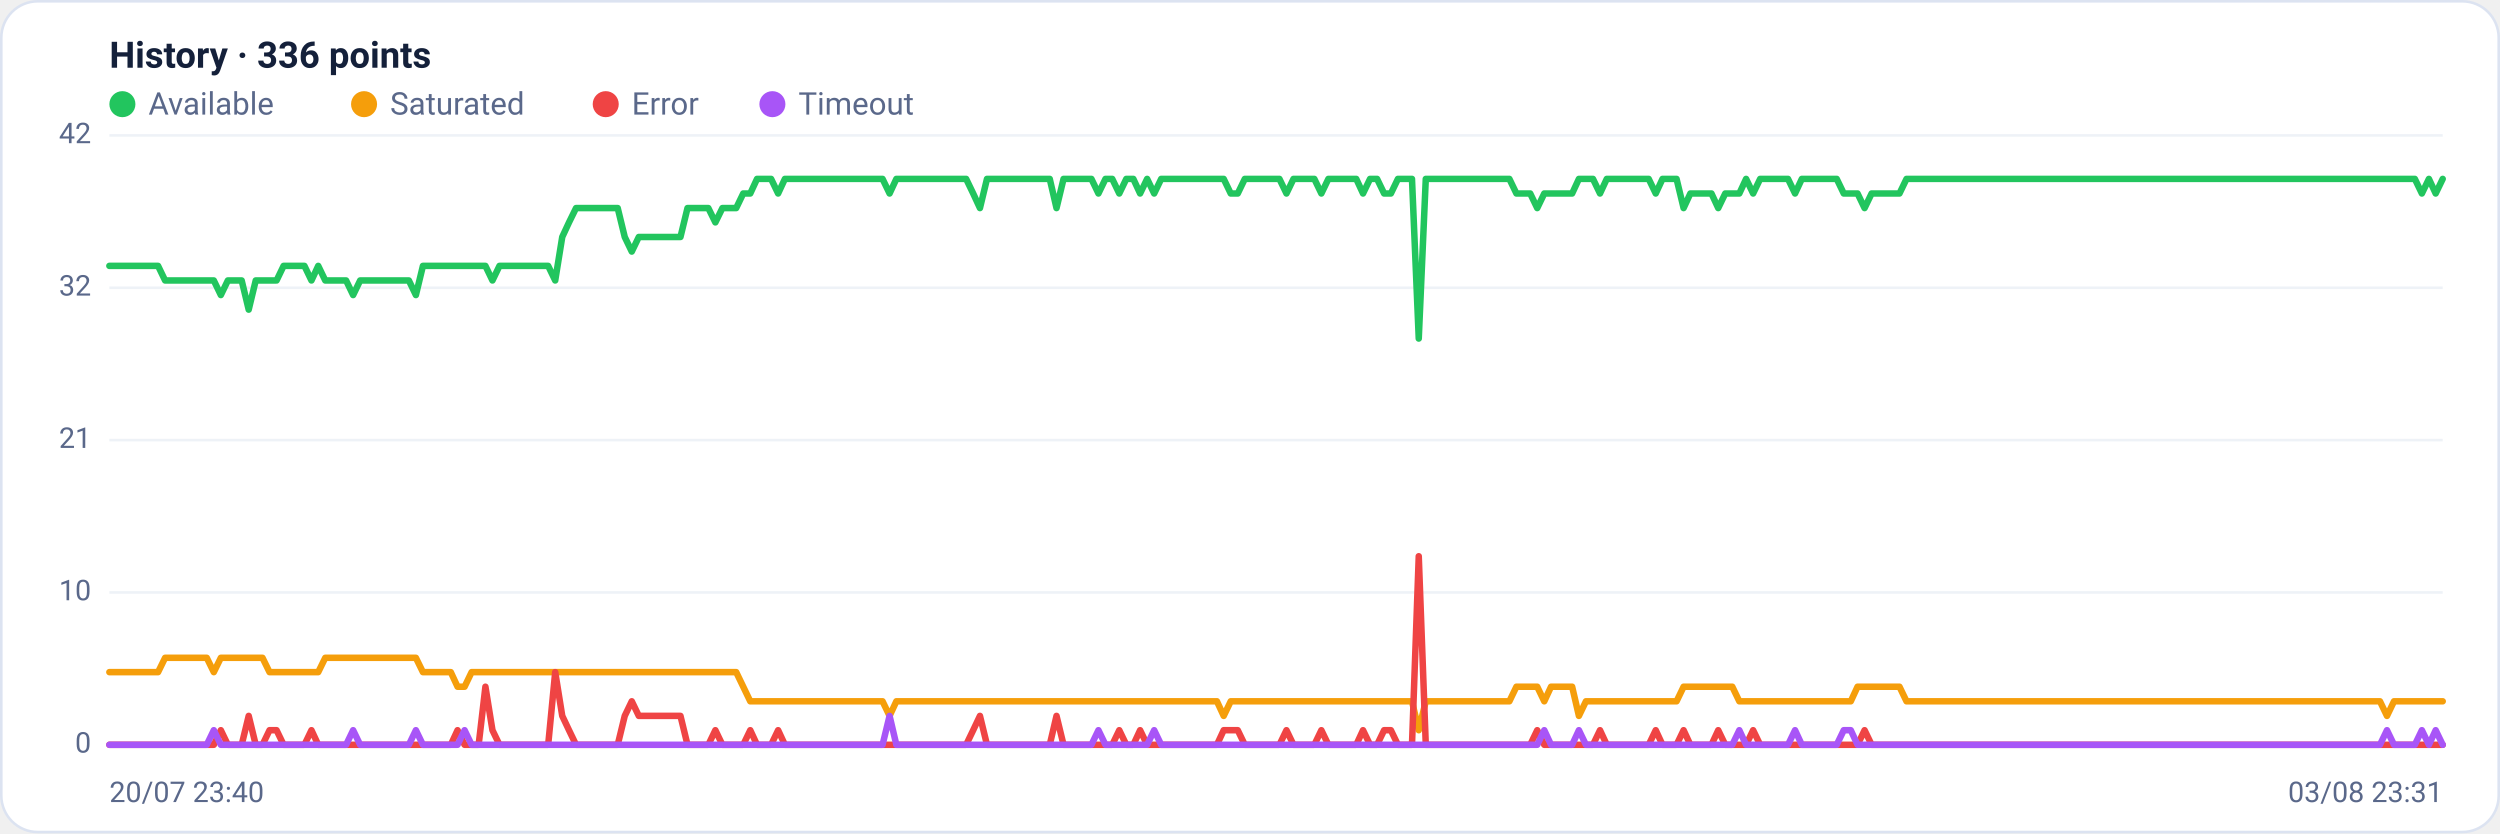
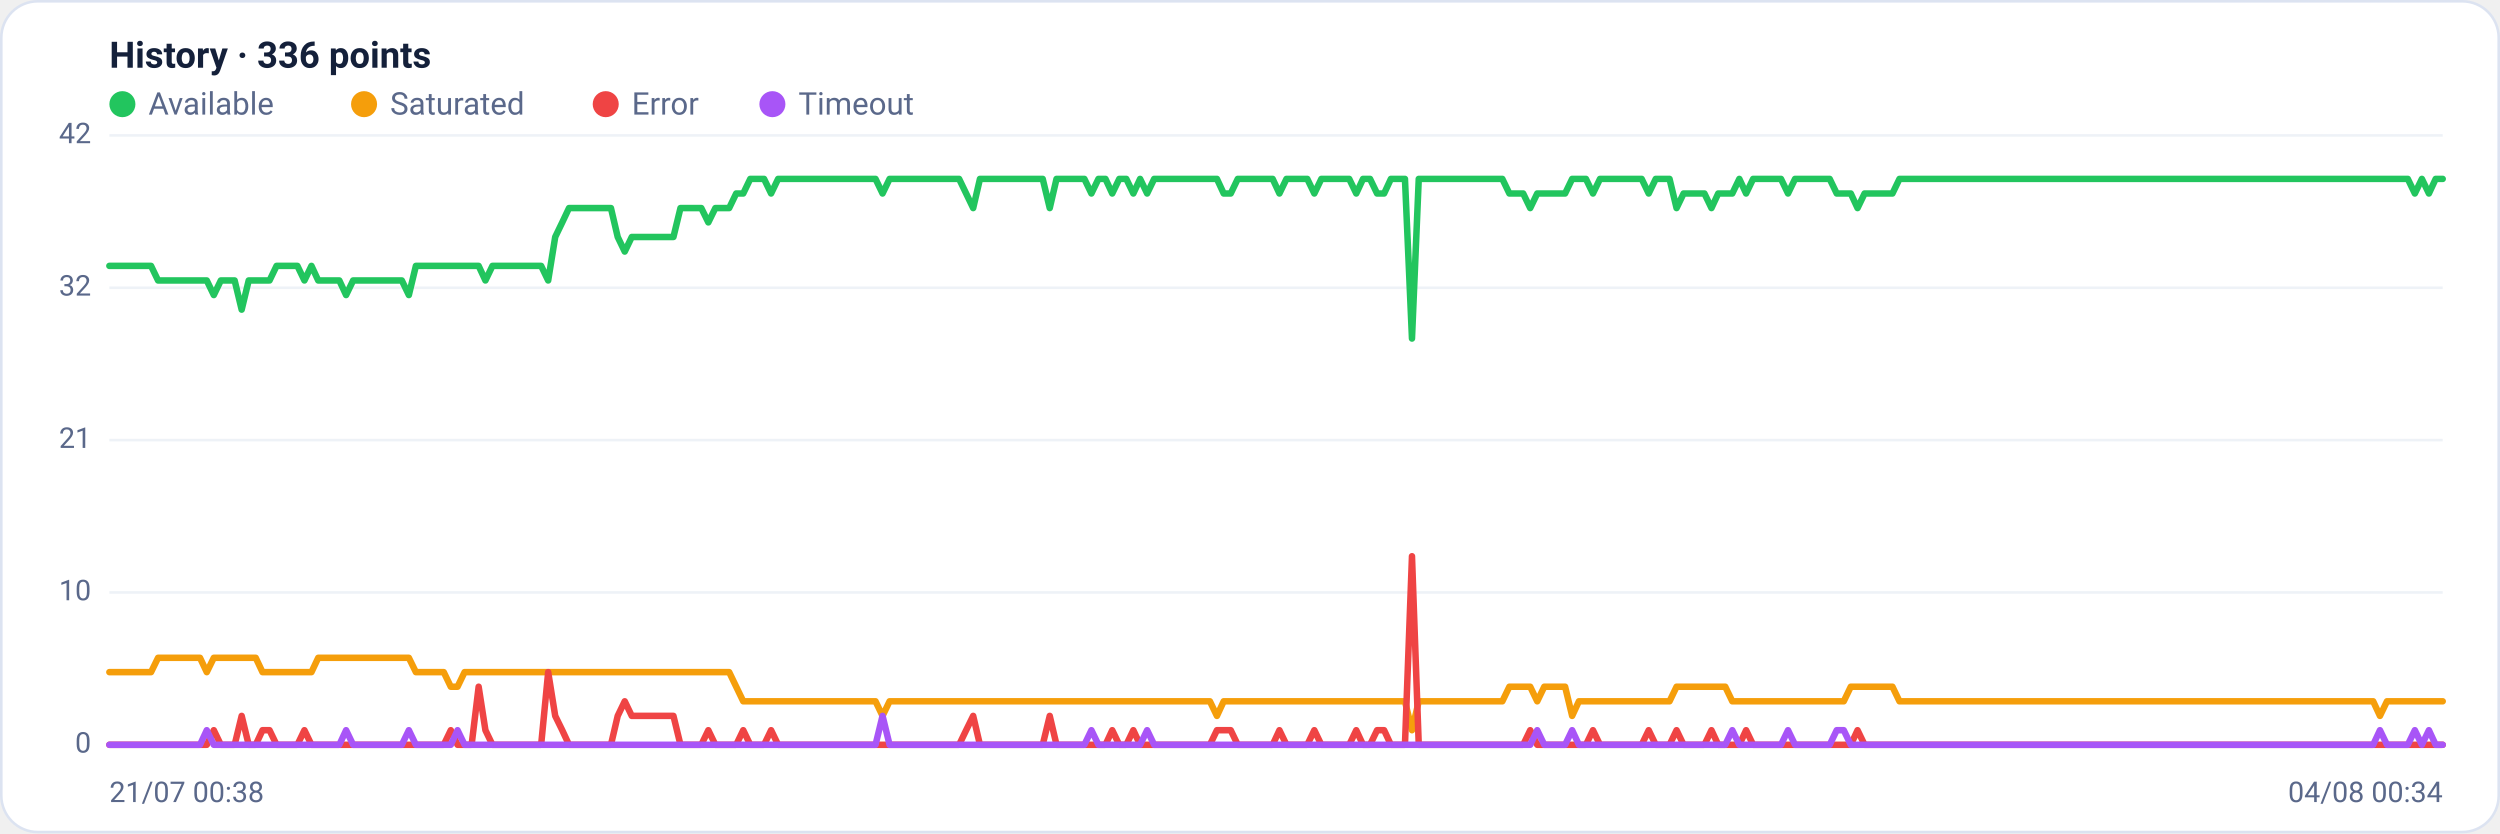
<svg xmlns="http://www.w3.org/2000/svg" viewBox="0 0 960 320" width="960" height="320" font-family="Segoe UI, system-ui, -apple-system, Roboto, Helvetica, Arial, sans-serif" role="img" aria-label="Availability history per region">
  <rect x="0.5" y="0.5" width="959" height="319" rx="14" fill="#ffffff" stroke="#dce3f1" />
  <text x="42" y="26" font-size="14" font-weight="600" fill="#14203a">History · 336 points</text>
  <circle cx="47" cy="40" r="5" fill="#22c55e" />
  <text x="57" y="44" font-size="12" fill="#5a688a">Available</text>
  <circle cx="139.8" cy="40" r="5" fill="#f59e0b" />
  <text x="149.8" y="44" font-size="12" fill="#5a688a">Saturated</text>
  <circle cx="232.6" cy="40" r="5" fill="#ef4444" />
  <text x="242.6" y="44" font-size="12" fill="#5a688a">Error</text>
  <circle cx="296.6" cy="40" r="5" fill="#a855f7" />
  <text x="306.6" y="44" font-size="12" fill="#5a688a">Timeout</text>
  <line x1="42" y1="286.0" x2="938" y2="286.0" stroke="#eef2f7" stroke-width="1" />
  <text x="35" y="289.0" text-anchor="end" font-size="11" fill="#5a688a">0</text>
  <line x1="42" y1="227.5" x2="938" y2="227.5" stroke="#eef2f7" stroke-width="1" />
  <text x="35" y="230.5" text-anchor="end" font-size="11" fill="#5a688a">10</text>
  <line x1="42" y1="169.0" x2="938" y2="169.0" stroke="#eef2f7" stroke-width="1" />
  <text x="35" y="172.0" text-anchor="end" font-size="11" fill="#5a688a">21</text>
  <line x1="42" y1="110.5" x2="938" y2="110.5" stroke="#eef2f7" stroke-width="1" />
  <text x="35" y="113.5" text-anchor="end" font-size="11" fill="#5a688a">32</text>
  <line x1="42" y1="52.0" x2="938" y2="52.0" stroke="#eef2f7" stroke-width="1" />
  <text x="35" y="55.0" text-anchor="end" font-size="11" fill="#5a688a">42</text>
-   <polyline fill="none" stroke="#22c55e" stroke-width="2.5" stroke-linejoin="round" stroke-linecap="round" points="42.0,102.1 44.7,102.1 47.3,102.1 50.0,102.1 52.7,102.1 55.4,102.1 58.0,102.1 60.7,102.1 63.4,107.7 66.1,107.7 68.7,107.7 71.4,107.7 74.1,107.7 76.8,107.7 79.4,107.7 82.1,107.7 84.8,113.3 87.5,107.7 90.1,107.7 92.8,107.7 95.5,118.9 98.2,107.7 100.8,107.7 103.5,107.7 106.2,107.7 108.9,102.1 111.5,102.1 114.2,102.1 116.9,102.1 119.6,107.7 122.2,102.1 124.9,107.7 127.6,107.7 130.3,107.7 132.9,107.7 135.6,113.3 138.3,107.7 141.0,107.7 143.6,107.7 146.3,107.7 149.0,107.7 151.7,107.7 154.3,107.7 157.0,107.7 159.7,113.3 162.4,102.1 165.0,102.1 167.7,102.1 170.4,102.1 173.1,102.1 175.7,102.1 178.4,102.1 181.1,102.1 183.8,102.1 186.4,102.1 189.1,107.7 191.8,102.1 194.5,102.1 197.1,102.1 199.8,102.1 202.5,102.1 205.2,102.1 207.8,102.1 210.5,102.1 213.2,107.7 215.9,91.0 218.5,85.4 221.2,79.9 223.9,79.9 226.5,79.9 229.2,79.9 231.9,79.9 234.6,79.9 237.2,79.9 239.9,91.0 242.6,96.6 245.3,91.0 247.9,91.0 250.6,91.0 253.3,91.0 256.0,91.0 258.6,91.0 261.3,91.0 264.0,79.9 266.7,79.9 269.3,79.9 272.0,79.9 274.7,85.4 277.4,79.9 280.0,79.9 282.7,79.9 285.4,74.3 288.1,74.3 290.7,68.7 293.4,68.7 296.1,68.7 298.8,74.3 301.4,68.7 304.1,68.7 306.8,68.7 309.5,68.7 312.1,68.7 314.8,68.7 317.5,68.7 320.2,68.7 322.8,68.7 325.5,68.7 328.2,68.7 330.9,68.7 333.5,68.7 336.2,68.7 338.9,68.7 341.6,74.3 344.2,68.7 346.9,68.7 349.6,68.7 352.3,68.7 354.9,68.7 357.6,68.7 360.3,68.7 363.0,68.7 365.6,68.7 368.3,68.7 371.0,68.7 373.7,74.3 376.3,79.9 379.0,68.7 381.7,68.7 384.4,68.7 387.0,68.7 389.7,68.7 392.4,68.7 395.1,68.7 397.7,68.7 400.4,68.7 403.1,68.7 405.7,79.9 408.4,68.7 411.1,68.7 413.8,68.7 416.4,68.7 419.1,68.7 421.8,74.3 424.5,68.7 427.1,68.7 429.8,74.3 432.5,68.7 435.2,68.7 437.8,74.3 440.5,68.7 443.2,74.3 445.9,68.7 448.5,68.7 451.2,68.7 453.9,68.7 456.6,68.7 459.2,68.7 461.9,68.7 464.6,68.7 467.3,68.7 469.9,68.7 472.6,74.3 475.3,74.3 478.0,68.7 480.6,68.7 483.3,68.7 486.0,68.7 488.7,68.7 491.3,68.7 494.0,74.3 496.7,68.7 499.4,68.7 502.0,68.7 504.7,68.7 507.4,74.3 510.1,68.7 512.7,68.7 515.4,68.7 518.1,68.7 520.8,68.7 523.4,74.3 526.1,68.7 528.8,68.7 531.5,74.3 534.1,74.3 536.8,68.7 539.5,68.7 542.2,68.7 544.8,130.0 547.5,68.7 550.2,68.7 552.9,68.7 555.5,68.7 558.2,68.7 560.9,68.7 563.6,68.7 566.2,68.7 568.9,68.7 571.6,68.7 574.3,68.7 576.9,68.7 579.6,68.7 582.3,74.3 584.9,74.3 587.6,74.3 590.3,79.9 593.0,74.3 595.6,74.3 598.3,74.3 601.0,74.3 603.7,74.3 606.3,68.7 609.0,68.7 611.7,68.7 614.4,74.3 617.0,68.7 619.7,68.7 622.4,68.7 625.1,68.7 627.7,68.7 630.4,68.7 633.1,68.7 635.8,74.3 638.4,68.7 641.1,68.7 643.8,68.7 646.5,79.9 649.1,74.3 651.8,74.3 654.5,74.3 657.2,74.3 659.8,79.9 662.5,74.3 665.2,74.3 667.9,74.3 670.5,68.7 673.2,74.3 675.9,68.7 678.6,68.7 681.2,68.7 683.9,68.7 686.6,68.7 689.3,74.3 691.9,68.7 694.6,68.7 697.3,68.7 700.0,68.7 702.6,68.7 705.3,68.7 708.0,74.3 710.7,74.3 713.3,74.3 716.0,79.9 718.7,74.3 721.4,74.3 724.0,74.3 726.7,74.3 729.4,74.3 732.1,68.7 734.7,68.7 737.4,68.7 740.1,68.7 742.8,68.7 745.4,68.7 748.1,68.7 750.8,68.7 753.5,68.7 756.1,68.7 758.8,68.7 761.5,68.7 764.1,68.7 766.8,68.7 769.5,68.7 772.2,68.7 774.8,68.7 777.5,68.7 780.2,68.7 782.9,68.7 785.5,68.7 788.2,68.7 790.9,68.7 793.6,68.7 796.2,68.7 798.9,68.7 801.6,68.7 804.3,68.7 806.9,68.7 809.6,68.7 812.3,68.7 815.0,68.7 817.6,68.7 820.3,68.7 823.0,68.7 825.7,68.7 828.3,68.7 831.0,68.7 833.7,68.7 836.4,68.7 839.0,68.7 841.7,68.7 844.4,68.7 847.1,68.7 849.7,68.7 852.4,68.7 855.1,68.7 857.8,68.7 860.4,68.7 863.1,68.7 865.8,68.7 868.5,68.7 871.1,68.7 873.8,68.7 876.5,68.7 879.2,68.7 881.8,68.7 884.5,68.7 887.2,68.7 889.9,68.7 892.5,68.7 895.2,68.7 897.9,68.7 900.6,68.7 903.2,68.7 905.9,68.7 908.6,68.7 911.3,68.7 913.9,68.7 916.6,68.7 919.3,68.7 922.0,68.7 924.6,68.7 927.3,68.7 930.0,74.3 932.7,68.7 935.3,74.3 938.0,68.7" />
-   <polyline fill="none" stroke="#f59e0b" stroke-width="2.5" stroke-linejoin="round" stroke-linecap="round" points="42.0,258.1 44.7,258.1 47.3,258.1 50.0,258.1 52.7,258.1 55.4,258.1 58.0,258.1 60.7,258.1 63.4,252.6 66.1,252.6 68.7,252.6 71.4,252.6 74.1,252.6 76.8,252.6 79.4,252.6 82.1,258.1 84.8,252.6 87.5,252.6 90.1,252.6 92.8,252.6 95.5,252.6 98.2,252.6 100.8,252.6 103.5,258.1 106.2,258.1 108.9,258.1 111.5,258.1 114.2,258.1 116.9,258.1 119.6,258.1 122.2,258.1 124.9,252.6 127.6,252.6 130.3,252.6 132.9,252.6 135.6,252.6 138.3,252.6 141.0,252.6 143.6,252.6 146.3,252.6 149.0,252.6 151.7,252.6 154.3,252.6 157.0,252.6 159.7,252.6 162.4,258.1 165.0,258.1 167.7,258.1 170.4,258.1 173.1,258.1 175.7,263.7 178.4,263.7 181.1,258.1 183.8,258.1 186.4,258.1 189.1,258.1 191.8,258.1 194.5,258.1 197.1,258.1 199.8,258.1 202.5,258.1 205.2,258.1 207.8,258.1 210.5,258.1 213.2,258.1 215.9,258.1 218.5,258.1 221.2,258.1 223.9,258.1 226.5,258.1 229.2,258.1 231.9,258.1 234.6,258.1 237.2,258.1 239.9,258.1 242.6,258.1 245.3,258.1 247.9,258.1 250.6,258.1 253.3,258.1 256.0,258.1 258.6,258.1 261.3,258.1 264.0,258.1 266.7,258.1 269.3,258.1 272.0,258.1 274.7,258.1 277.4,258.1 280.0,258.1 282.7,258.1 285.4,263.7 288.1,269.3 290.7,269.3 293.4,269.3 296.1,269.3 298.8,269.3 301.4,269.3 304.1,269.3 306.8,269.3 309.5,269.3 312.1,269.3 314.8,269.3 317.5,269.3 320.2,269.3 322.8,269.3 325.5,269.3 328.2,269.3 330.9,269.3 333.5,269.3 336.2,269.3 338.9,269.3 341.6,274.9 344.2,269.3 346.9,269.3 349.6,269.3 352.3,269.3 354.9,269.3 357.6,269.3 360.3,269.3 363.0,269.3 365.6,269.3 368.3,269.3 371.0,269.3 373.7,269.3 376.3,269.3 379.0,269.3 381.7,269.3 384.4,269.3 387.0,269.3 389.7,269.3 392.4,269.3 395.1,269.3 397.7,269.3 400.4,269.3 403.1,269.3 405.7,269.3 408.4,269.3 411.1,269.3 413.8,269.3 416.4,269.3 419.1,269.3 421.8,269.3 424.5,269.3 427.1,269.3 429.8,269.3 432.5,269.3 435.2,269.3 437.8,269.3 440.5,269.3 443.2,269.3 445.9,269.3 448.5,269.3 451.2,269.3 453.9,269.3 456.6,269.3 459.2,269.3 461.9,269.3 464.6,269.3 467.3,269.3 469.9,274.9 472.6,269.3 475.3,269.3 478.0,269.3 480.6,269.3 483.3,269.3 486.0,269.3 488.7,269.3 491.3,269.3 494.0,269.3 496.7,269.3 499.4,269.3 502.0,269.3 504.7,269.3 507.4,269.3 510.1,269.3 512.7,269.3 515.4,269.3 518.1,269.3 520.8,269.3 523.4,269.3 526.1,269.3 528.8,269.3 531.5,269.3 534.1,269.3 536.8,269.3 539.5,269.3 542.2,269.3 544.8,280.4 547.5,269.3 550.2,269.3 552.9,269.3 555.5,269.3 558.2,269.3 560.9,269.3 563.6,269.3 566.2,269.3 568.9,269.3 571.6,269.3 574.3,269.3 576.9,269.3 579.6,269.3 582.3,263.7 584.9,263.7 587.6,263.7 590.3,263.7 593.0,269.3 595.6,263.7 598.3,263.7 601.0,263.7 603.7,263.7 606.3,274.9 609.0,269.3 611.7,269.3 614.4,269.3 617.0,269.3 619.7,269.3 622.4,269.3 625.1,269.3 627.7,269.3 630.4,269.3 633.1,269.3 635.8,269.3 638.4,269.3 641.1,269.3 643.8,269.3 646.5,263.7 649.1,263.7 651.8,263.7 654.5,263.7 657.2,263.7 659.8,263.7 662.5,263.7 665.2,263.7 667.9,269.3 670.5,269.3 673.2,269.3 675.9,269.3 678.6,269.3 681.2,269.3 683.9,269.3 686.6,269.3 689.3,269.3 691.9,269.3 694.6,269.3 697.3,269.3 700.0,269.3 702.6,269.3 705.3,269.3 708.0,269.3 710.7,269.3 713.3,263.7 716.0,263.7 718.7,263.7 721.4,263.7 724.0,263.7 726.7,263.7 729.4,263.7 732.1,269.3 734.7,269.3 737.4,269.3 740.1,269.3 742.8,269.3 745.4,269.3 748.1,269.3 750.8,269.3 753.5,269.3 756.1,269.3 758.8,269.3 761.5,269.3 764.1,269.3 766.8,269.3 769.5,269.3 772.2,269.3 774.8,269.3 777.5,269.3 780.2,269.3 782.9,269.3 785.5,269.3 788.2,269.3 790.9,269.3 793.6,269.3 796.2,269.3 798.9,269.3 801.6,269.3 804.3,269.3 806.9,269.3 809.6,269.3 812.3,269.3 815.0,269.3 817.6,269.3 820.3,269.3 823.0,269.3 825.7,269.3 828.3,269.3 831.0,269.3 833.7,269.3 836.4,269.3 839.0,269.3 841.7,269.3 844.4,269.3 847.1,269.3 849.7,269.3 852.4,269.3 855.1,269.3 857.8,269.3 860.4,269.3 863.1,269.3 865.8,269.3 868.5,269.3 871.1,269.3 873.8,269.3 876.5,269.3 879.2,269.3 881.8,269.3 884.5,269.3 887.2,269.3 889.9,269.3 892.5,269.3 895.2,269.3 897.9,269.3 900.6,269.3 903.2,269.3 905.9,269.3 908.6,269.3 911.3,269.3 913.9,269.3 916.6,274.9 919.3,269.3 922.0,269.3 924.6,269.3 927.3,269.3 930.0,269.3 932.7,269.3 935.3,269.3 938.0,269.3" />
-   <polyline fill="none" stroke="#ef4444" stroke-width="2.5" stroke-linejoin="round" stroke-linecap="round" points="42.0,286.0 44.7,286.0 47.3,286.0 50.0,286.0 52.7,286.0 55.4,286.0 58.0,286.0 60.7,286.0 63.4,286.0 66.1,286.0 68.7,286.0 71.4,286.0 74.1,286.0 76.8,286.0 79.4,286.0 82.1,286.0 84.8,280.4 87.5,286.0 90.1,286.0 92.8,286.0 95.5,274.9 98.2,286.0 100.8,286.0 103.5,280.4 106.2,280.4 108.9,286.0 111.5,286.0 114.2,286.0 116.9,286.0 119.6,280.4 122.2,286.0 124.9,286.0 127.6,286.0 130.3,286.0 132.9,286.0 135.6,286.0 138.3,286.0 141.0,286.0 143.6,286.0 146.3,286.0 149.0,286.0 151.7,286.0 154.3,286.0 157.0,286.0 159.7,286.0 162.4,286.0 165.0,286.0 167.7,286.0 170.4,286.0 173.1,286.0 175.7,280.4 178.4,286.0 181.1,286.0 183.8,286.0 186.4,263.7 189.1,280.4 191.8,286.0 194.5,286.0 197.1,286.0 199.8,286.0 202.5,286.0 205.2,286.0 207.8,286.0 210.5,286.0 213.2,258.1 215.9,274.9 218.5,280.4 221.2,286.0 223.9,286.0 226.5,286.0 229.2,286.0 231.9,286.0 234.6,286.0 237.2,286.0 239.9,274.9 242.6,269.3 245.3,274.9 247.9,274.9 250.6,274.9 253.3,274.9 256.0,274.9 258.6,274.9 261.3,274.9 264.0,286.0 266.7,286.0 269.3,286.0 272.0,286.0 274.7,280.4 277.4,286.0 280.0,286.0 282.7,286.0 285.4,286.0 288.1,280.4 290.7,286.0 293.4,286.0 296.1,286.0 298.8,280.4 301.4,286.0 304.1,286.0 306.8,286.0 309.5,286.0 312.1,286.0 314.8,286.0 317.5,286.0 320.2,286.0 322.8,286.0 325.5,286.0 328.2,286.0 330.9,286.0 333.5,286.0 336.2,286.0 338.9,286.0 341.6,286.0 344.2,286.0 346.9,286.0 349.6,286.0 352.3,286.0 354.9,286.0 357.6,286.0 360.3,286.0 363.0,286.0 365.6,286.0 368.3,286.0 371.0,286.0 373.7,280.4 376.3,274.9 379.0,286.0 381.7,286.0 384.4,286.0 387.0,286.0 389.7,286.0 392.4,286.0 395.1,286.0 397.7,286.0 400.4,286.0 403.1,286.0 405.7,274.9 408.4,286.0 411.1,286.0 413.8,286.0 416.4,286.0 419.1,286.0 421.8,286.0 424.5,286.0 427.1,286.0 429.8,280.4 432.5,286.0 435.2,286.0 437.8,280.4 440.5,286.0 443.2,286.0 445.9,286.0 448.5,286.0 451.2,286.0 453.9,286.0 456.6,286.0 459.2,286.0 461.9,286.0 464.6,286.0 467.3,286.0 469.9,280.4 472.6,280.4 475.3,280.4 478.0,286.0 480.6,286.0 483.3,286.0 486.0,286.0 488.7,286.0 491.3,286.0 494.0,280.4 496.7,286.0 499.4,286.0 502.0,286.0 504.7,286.0 507.4,280.4 510.1,286.0 512.7,286.0 515.4,286.0 518.1,286.0 520.8,286.0 523.4,280.4 526.1,286.0 528.8,286.0 531.5,280.4 534.1,280.4 536.8,286.0 539.5,286.0 542.2,286.0 544.8,213.6 547.5,286.0 550.2,286.0 552.9,286.0 555.5,286.0 558.2,286.0 560.9,286.0 563.6,286.0 566.2,286.0 568.9,286.0 571.6,286.0 574.3,286.0 576.9,286.0 579.6,286.0 582.3,286.0 584.9,286.0 587.6,286.0 590.3,280.4 593.0,286.0 595.6,286.0 598.3,286.0 601.0,286.0 603.7,286.0 606.3,286.0 609.0,286.0 611.7,286.0 614.4,280.4 617.0,286.0 619.7,286.0 622.4,286.0 625.1,286.0 627.7,286.0 630.4,286.0 633.1,286.0 635.8,280.4 638.4,286.0 641.1,286.0 643.8,286.0 646.5,280.4 649.1,286.0 651.8,286.0 654.5,286.0 657.2,286.0 659.8,280.4 662.5,286.0 665.2,286.0 667.9,286.0 670.5,286.0 673.2,280.4 675.9,286.0 678.6,286.0 681.2,286.0 683.9,286.0 686.6,286.0 689.3,286.0 691.9,286.0 694.6,286.0 697.3,286.0 700.0,286.0 702.6,286.0 705.3,286.0 708.0,286.0 710.7,286.0 713.3,286.0 716.0,280.4 718.7,286.0 721.4,286.0 724.0,286.0 726.7,286.0 729.4,286.0 732.1,286.0 734.7,286.0 737.4,286.0 740.1,286.0 742.8,286.0 745.4,286.0 748.1,286.0 750.8,286.0 753.5,286.0 756.1,286.0 758.8,286.0 761.5,286.0 764.1,286.0 766.8,286.0 769.5,286.0 772.2,286.0 774.8,286.0 777.5,286.0 780.2,286.0 782.9,286.0 785.5,286.0 788.2,286.0 790.9,286.0 793.6,286.0 796.2,286.0 798.9,286.0 801.6,286.0 804.3,286.0 806.9,286.0 809.6,286.0 812.3,286.0 815.0,286.0 817.6,286.0 820.3,286.0 823.0,286.0 825.7,286.0 828.3,286.0 831.0,286.0 833.7,286.0 836.4,286.0 839.0,286.0 841.7,286.0 844.4,286.0 847.1,286.0 849.7,286.0 852.4,286.0 855.1,286.0 857.8,286.0 860.4,286.0 863.1,286.0 865.8,286.0 868.5,286.0 871.1,286.0 873.8,286.0 876.5,286.0 879.2,286.0 881.8,286.0 884.5,286.0 887.2,286.0 889.9,286.0 892.5,286.0 895.2,286.0 897.9,286.0 900.6,286.0 903.2,286.0 905.9,286.0 908.6,286.0 911.3,286.0 913.9,286.0 916.6,286.0 919.3,286.0 922.0,286.0 924.6,286.0 927.3,286.0 930.0,286.0 932.7,286.0 935.3,286.0 938.0,286.0" />
-   <polyline fill="none" stroke="#a855f7" stroke-width="2.5" stroke-linejoin="round" stroke-linecap="round" points="42.0,286.0 44.7,286.0 47.3,286.0 50.0,286.0 52.7,286.0 55.4,286.0 58.0,286.0 60.7,286.0 63.4,286.0 66.1,286.0 68.7,286.0 71.4,286.0 74.1,286.0 76.8,286.0 79.4,286.0 82.1,280.4 84.8,286.0 87.5,286.0 90.1,286.0 92.8,286.0 95.5,286.0 98.2,286.0 100.8,286.0 103.5,286.0 106.2,286.0 108.9,286.0 111.5,286.0 114.2,286.0 116.9,286.0 119.6,286.0 122.2,286.0 124.9,286.0 127.6,286.0 130.3,286.0 132.9,286.0 135.6,280.4 138.3,286.0 141.0,286.0 143.6,286.0 146.3,286.0 149.0,286.0 151.7,286.0 154.3,286.0 157.0,286.0 159.7,280.4 162.4,286.0 165.0,286.0 167.7,286.0 170.4,286.0 173.1,286.0 175.7,286.0 178.4,280.4 181.1,286.0 183.8,286.0 186.4,286.0 189.1,286.0 191.8,286.0 194.5,286.0 197.1,286.0 199.8,286.0 202.5,286.0 205.2,286.0 207.8,286.0 210.5,286.0 213.2,286.0 215.9,286.0 218.5,286.0 221.2,286.0 223.9,286.0 226.5,286.0 229.2,286.0 231.9,286.0 234.6,286.0 237.2,286.0 239.9,286.0 242.6,286.0 245.3,286.0 247.9,286.0 250.6,286.0 253.3,286.0 256.0,286.0 258.6,286.0 261.3,286.0 264.0,286.0 266.7,286.0 269.3,286.0 272.0,286.0 274.7,286.0 277.4,286.0 280.0,286.0 282.7,286.0 285.4,286.0 288.1,286.0 290.7,286.0 293.4,286.0 296.1,286.0 298.8,286.0 301.4,286.0 304.1,286.0 306.8,286.0 309.5,286.0 312.1,286.0 314.8,286.0 317.5,286.0 320.2,286.0 322.8,286.0 325.5,286.0 328.2,286.0 330.9,286.0 333.5,286.0 336.2,286.0 338.9,286.0 341.6,274.9 344.2,286.0 346.9,286.0 349.6,286.0 352.3,286.0 354.9,286.0 357.6,286.0 360.3,286.0 363.0,286.0 365.6,286.0 368.3,286.0 371.0,286.0 373.7,286.0 376.3,286.0 379.0,286.0 381.7,286.0 384.4,286.0 387.0,286.0 389.7,286.0 392.4,286.0 395.1,286.0 397.7,286.0 400.4,286.0 403.1,286.0 405.7,286.0 408.4,286.0 411.1,286.0 413.8,286.0 416.4,286.0 419.1,286.0 421.8,280.4 424.5,286.0 427.1,286.0 429.8,286.0 432.5,286.0 435.2,286.0 437.8,286.0 440.5,286.0 443.2,280.4 445.9,286.0 448.5,286.0 451.2,286.0 453.9,286.0 456.6,286.0 459.2,286.0 461.9,286.0 464.6,286.0 467.3,286.0 469.9,286.0 472.6,286.0 475.3,286.0 478.0,286.0 480.6,286.0 483.3,286.0 486.0,286.0 488.7,286.0 491.3,286.0 494.0,286.0 496.7,286.0 499.4,286.0 502.0,286.0 504.7,286.0 507.4,286.0 510.1,286.0 512.7,286.0 515.4,286.0 518.1,286.0 520.8,286.0 523.4,286.0 526.1,286.0 528.8,286.0 531.5,286.0 534.1,286.0 536.8,286.0 539.5,286.0 542.2,286.0 544.8,286.0 547.5,286.0 550.2,286.0 552.9,286.0 555.5,286.0 558.2,286.0 560.9,286.0 563.6,286.0 566.2,286.0 568.9,286.0 571.6,286.0 574.3,286.0 576.9,286.0 579.6,286.0 582.3,286.0 584.9,286.0 587.6,286.0 590.3,286.0 593.0,280.4 595.6,286.0 598.3,286.0 601.0,286.0 603.7,286.0 606.3,280.4 609.0,286.0 611.7,286.0 614.4,286.0 617.0,286.0 619.7,286.0 622.4,286.0 625.1,286.0 627.7,286.0 630.4,286.0 633.1,286.0 635.8,286.0 638.4,286.0 641.1,286.0 643.8,286.0 646.5,286.0 649.1,286.0 651.8,286.0 654.5,286.0 657.2,286.0 659.8,286.0 662.5,286.0 665.2,286.0 667.9,280.4 670.5,286.0 673.2,286.0 675.9,286.0 678.6,286.0 681.2,286.0 683.9,286.0 686.6,286.0 689.3,280.4 691.9,286.0 694.6,286.0 697.3,286.0 700.0,286.0 702.6,286.0 705.3,286.0 708.0,280.4 710.7,280.4 713.3,286.0 716.0,286.0 718.7,286.0 721.4,286.0 724.0,286.0 726.7,286.0 729.4,286.0 732.1,286.0 734.7,286.0 737.4,286.0 740.1,286.0 742.8,286.0 745.4,286.0 748.1,286.0 750.8,286.0 753.5,286.0 756.1,286.0 758.8,286.0 761.5,286.0 764.1,286.0 766.8,286.0 769.5,286.0 772.2,286.0 774.8,286.0 777.5,286.0 780.2,286.0 782.9,286.0 785.5,286.0 788.2,286.0 790.9,286.0 793.6,286.0 796.2,286.0 798.9,286.0 801.6,286.0 804.3,286.0 806.9,286.0 809.6,286.0 812.3,286.0 815.0,286.0 817.6,286.0 820.3,286.0 823.0,286.0 825.7,286.0 828.3,286.0 831.0,286.0 833.7,286.0 836.4,286.0 839.0,286.0 841.7,286.0 844.4,286.0 847.1,286.0 849.7,286.0 852.4,286.0 855.1,286.0 857.8,286.0 860.4,286.0 863.1,286.0 865.8,286.0 868.5,286.0 871.1,286.0 873.8,286.0 876.5,286.0 879.2,286.0 881.8,286.0 884.5,286.0 887.2,286.0 889.9,286.0 892.5,286.0 895.2,286.0 897.9,286.0 900.6,286.0 903.2,286.0 905.9,286.0 908.6,286.0 911.3,286.0 913.9,286.0 916.6,280.4 919.3,286.0 922.0,286.0 924.6,286.0 927.3,286.0 930.0,280.4 932.7,286.0 935.3,280.4 938.0,286.0" />
-   <text x="42" y="308" font-size="11" fill="#5a688a">20/07 23:40</text>
-   <text x="938" y="308" text-anchor="end" font-size="11" fill="#5a688a">03/08 23:31</text>
+   <polyline fill="none" stroke="#22c55e" stroke-width="2.5" stroke-linejoin="round" stroke-linecap="round" points="42.0,102.1 44.7,102.1 47.3,102.1 50.0,102.1 52.7,102.1 55.4,102.1 58.0,102.1 60.7,107.7 63.4,107.7 66.1,107.7 68.7,107.7 71.4,107.7 74.1,107.7 76.8,107.7 79.4,107.7 82.1,113.3 84.8,107.7 87.5,107.7 90.1,107.7 92.8,118.9 95.5,107.7 98.2,107.7 100.8,107.7 103.5,107.7 106.2,102.1 108.9,102.1 111.5,102.1 114.2,102.1 116.9,107.7 119.6,102.1 122.2,107.7 124.9,107.7 127.6,107.7 130.3,107.7 132.9,113.3 135.6,107.7 138.3,107.7 141.0,107.7 143.6,107.7 146.3,107.7 149.0,107.7 151.7,107.7 154.3,107.7 157.0,113.3 159.7,102.1 162.4,102.1 165.0,102.1 167.7,102.1 170.4,102.1 173.1,102.1 175.7,102.1 178.4,102.1 181.1,102.1 183.8,102.1 186.4,107.7 189.1,102.1 191.8,102.1 194.5,102.1 197.1,102.1 199.8,102.1 202.5,102.1 205.2,102.1 207.8,102.1 210.5,107.7 213.2,91.0 215.9,85.4 218.5,79.9 221.2,79.9 223.9,79.9 226.5,79.9 229.2,79.9 231.9,79.9 234.6,79.9 237.2,91.0 239.9,96.6 242.6,91.0 245.3,91.0 247.9,91.0 250.6,91.0 253.3,91.0 256.0,91.0 258.6,91.0 261.3,79.9 264.0,79.9 266.7,79.9 269.3,79.9 272.0,85.4 274.7,79.9 277.4,79.9 280.0,79.9 282.7,74.3 285.4,74.3 288.1,68.7 290.7,68.7 293.4,68.7 296.1,74.3 298.8,68.7 301.4,68.7 304.1,68.7 306.8,68.7 309.5,68.7 312.1,68.7 314.8,68.7 317.5,68.7 320.2,68.7 322.8,68.7 325.5,68.7 328.2,68.7 330.9,68.7 333.5,68.7 336.2,68.7 338.9,74.3 341.6,68.7 344.2,68.7 346.9,68.7 349.6,68.7 352.3,68.7 354.9,68.7 357.6,68.7 360.3,68.7 363.0,68.7 365.6,68.7 368.3,68.7 371.0,74.3 373.7,79.9 376.3,68.7 379.0,68.7 381.7,68.7 384.4,68.7 387.0,68.7 389.7,68.7 392.4,68.7 395.1,68.7 397.7,68.7 400.4,68.7 403.1,79.9 405.7,68.7 408.4,68.7 411.1,68.7 413.8,68.7 416.4,68.7 419.1,74.3 421.8,68.7 424.5,68.7 427.1,74.3 429.8,68.7 432.5,68.7 435.2,74.3 437.8,68.7 440.5,74.3 443.2,68.7 445.9,68.7 448.5,68.7 451.2,68.7 453.9,68.7 456.6,68.7 459.2,68.7 461.9,68.7 464.6,68.7 467.3,68.7 469.9,74.3 472.6,74.3 475.3,68.7 478.0,68.7 480.6,68.7 483.3,68.7 486.0,68.7 488.7,68.7 491.3,74.3 494.0,68.7 496.7,68.7 499.4,68.7 502.0,68.7 504.7,74.3 507.4,68.7 510.1,68.7 512.7,68.7 515.4,68.7 518.1,68.7 520.8,74.3 523.4,68.7 526.1,68.7 528.8,74.3 531.5,74.3 534.1,68.7 536.8,68.7 539.5,68.7 542.2,130.0 544.8,68.7 547.5,68.7 550.2,68.7 552.9,68.7 555.5,68.7 558.2,68.7 560.9,68.7 563.6,68.7 566.2,68.7 568.9,68.7 571.6,68.7 574.3,68.7 576.9,68.7 579.6,74.3 582.3,74.3 584.9,74.3 587.6,79.9 590.3,74.3 593.0,74.3 595.6,74.3 598.3,74.3 601.0,74.3 603.7,68.7 606.3,68.7 609.0,68.7 611.7,74.3 614.4,68.7 617.0,68.7 619.7,68.7 622.4,68.7 625.1,68.7 627.7,68.7 630.4,68.7 633.1,74.3 635.8,68.7 638.4,68.7 641.1,68.7 643.8,79.9 646.5,74.3 649.1,74.3 651.8,74.3 654.5,74.3 657.2,79.9 659.8,74.3 662.5,74.3 665.2,74.3 667.9,68.7 670.5,74.3 673.2,68.7 675.9,68.7 678.6,68.7 681.2,68.7 683.9,68.7 686.6,74.3 689.3,68.7 691.9,68.7 694.6,68.7 697.3,68.7 700.0,68.7 702.6,68.7 705.3,74.3 708.0,74.3 710.7,74.3 713.3,79.9 716.0,74.3 718.7,74.3 721.4,74.3 724.0,74.3 726.7,74.3 729.4,68.7 732.1,68.7 734.7,68.7 737.4,68.7 740.1,68.7 742.8,68.7 745.4,68.7 748.1,68.7 750.8,68.7 753.5,68.7 756.1,68.7 758.8,68.7 761.5,68.7 764.1,68.7 766.8,68.7 769.5,68.7 772.2,68.7 774.8,68.7 777.5,68.7 780.2,68.7 782.9,68.7 785.5,68.7 788.2,68.7 790.9,68.7 793.6,68.7 796.2,68.7 798.9,68.7 801.6,68.7 804.3,68.7 806.9,68.7 809.6,68.7 812.3,68.7 815.0,68.7 817.6,68.7 820.3,68.7 823.0,68.7 825.7,68.7 828.3,68.7 831.0,68.7 833.7,68.7 836.4,68.7 839.0,68.7 841.7,68.7 844.4,68.7 847.1,68.7 849.7,68.7 852.4,68.7 855.1,68.7 857.8,68.7 860.4,68.7 863.1,68.7 865.8,68.7 868.5,68.7 871.1,68.7 873.8,68.7 876.5,68.7 879.2,68.7 881.8,68.7 884.5,68.7 887.2,68.7 889.9,68.7 892.5,68.7 895.2,68.7 897.9,68.7 900.6,68.7 903.2,68.7 905.9,68.7 908.6,68.7 911.3,68.7 913.9,68.7 916.6,68.7 919.3,68.7 922.0,68.7 924.6,68.7 927.3,74.3 930.0,68.7 932.7,74.3 935.3,68.7 938.0,68.7" />
+   <polyline fill="none" stroke="#f59e0b" stroke-width="2.5" stroke-linejoin="round" stroke-linecap="round" points="42.0,258.1 44.7,258.1 47.3,258.1 50.0,258.1 52.7,258.1 55.4,258.1 58.0,258.1 60.7,252.6 63.4,252.6 66.1,252.6 68.7,252.6 71.4,252.6 74.1,252.6 76.8,252.6 79.4,258.1 82.1,252.6 84.8,252.6 87.5,252.6 90.1,252.6 92.8,252.6 95.5,252.6 98.2,252.6 100.8,258.1 103.5,258.1 106.2,258.1 108.9,258.1 111.5,258.1 114.2,258.1 116.9,258.1 119.6,258.1 122.2,252.6 124.9,252.6 127.6,252.6 130.3,252.6 132.9,252.6 135.6,252.6 138.3,252.6 141.0,252.6 143.6,252.6 146.3,252.6 149.0,252.6 151.7,252.6 154.3,252.6 157.0,252.6 159.7,258.1 162.4,258.1 165.0,258.1 167.7,258.1 170.4,258.1 173.1,263.7 175.7,263.7 178.4,258.1 181.1,258.1 183.8,258.1 186.4,258.1 189.1,258.1 191.8,258.1 194.5,258.1 197.1,258.1 199.8,258.1 202.5,258.1 205.2,258.1 207.8,258.1 210.5,258.1 213.2,258.1 215.9,258.1 218.5,258.1 221.2,258.1 223.9,258.1 226.5,258.1 229.2,258.1 231.9,258.1 234.6,258.1 237.2,258.1 239.9,258.1 242.6,258.1 245.3,258.1 247.9,258.1 250.6,258.1 253.3,258.1 256.0,258.1 258.6,258.1 261.3,258.1 264.0,258.1 266.7,258.1 269.3,258.1 272.0,258.1 274.7,258.1 277.4,258.1 280.0,258.1 282.7,263.7 285.4,269.3 288.1,269.3 290.7,269.3 293.4,269.3 296.1,269.3 298.8,269.3 301.4,269.3 304.1,269.3 306.8,269.3 309.5,269.3 312.1,269.3 314.8,269.3 317.5,269.3 320.2,269.3 322.8,269.3 325.5,269.3 328.2,269.3 330.9,269.3 333.5,269.3 336.2,269.3 338.9,274.9 341.6,269.3 344.2,269.3 346.9,269.3 349.6,269.3 352.3,269.3 354.9,269.3 357.6,269.3 360.3,269.3 363.0,269.3 365.6,269.3 368.3,269.3 371.0,269.3 373.7,269.3 376.3,269.3 379.0,269.3 381.7,269.3 384.4,269.3 387.0,269.3 389.7,269.3 392.4,269.3 395.1,269.3 397.7,269.3 400.4,269.3 403.1,269.3 405.7,269.3 408.4,269.3 411.1,269.3 413.8,269.3 416.4,269.3 419.1,269.3 421.8,269.3 424.5,269.3 427.1,269.3 429.8,269.3 432.5,269.3 435.2,269.3 437.8,269.3 440.5,269.3 443.2,269.3 445.9,269.3 448.5,269.3 451.2,269.3 453.9,269.3 456.6,269.3 459.2,269.3 461.9,269.3 464.6,269.3 467.3,274.9 469.9,269.3 472.6,269.3 475.3,269.3 478.0,269.3 480.6,269.3 483.3,269.3 486.0,269.3 488.7,269.3 491.3,269.3 494.0,269.3 496.7,269.3 499.4,269.3 502.0,269.3 504.7,269.3 507.4,269.3 510.1,269.3 512.7,269.3 515.4,269.3 518.1,269.3 520.8,269.3 523.4,269.3 526.1,269.3 528.8,269.3 531.5,269.3 534.1,269.3 536.8,269.3 539.5,269.3 542.2,280.4 544.8,269.3 547.5,269.3 550.2,269.3 552.9,269.3 555.5,269.3 558.2,269.3 560.9,269.3 563.6,269.3 566.2,269.3 568.9,269.3 571.6,269.3 574.3,269.3 576.9,269.3 579.6,263.7 582.3,263.7 584.9,263.7 587.6,263.7 590.3,269.3 593.0,263.7 595.6,263.7 598.3,263.7 601.0,263.7 603.7,274.9 606.3,269.3 609.0,269.3 611.7,269.3 614.4,269.3 617.0,269.3 619.7,269.3 622.4,269.3 625.1,269.3 627.7,269.3 630.4,269.3 633.1,269.3 635.8,269.3 638.4,269.3 641.1,269.3 643.8,263.7 646.5,263.7 649.1,263.7 651.8,263.7 654.5,263.7 657.2,263.7 659.8,263.7 662.5,263.7 665.2,269.3 667.9,269.3 670.5,269.3 673.2,269.3 675.9,269.3 678.6,269.3 681.2,269.3 683.9,269.3 686.6,269.3 689.3,269.3 691.9,269.3 694.6,269.3 697.3,269.3 700.0,269.3 702.6,269.3 705.3,269.3 708.0,269.3 710.7,263.7 713.3,263.7 716.0,263.7 718.7,263.7 721.4,263.7 724.0,263.7 726.7,263.7 729.4,269.3 732.1,269.3 734.7,269.3 737.4,269.3 740.1,269.3 742.8,269.3 745.4,269.3 748.1,269.3 750.8,269.3 753.5,269.3 756.1,269.3 758.8,269.3 761.5,269.3 764.1,269.3 766.8,269.3 769.5,269.3 772.2,269.3 774.8,269.3 777.5,269.3 780.2,269.3 782.9,269.3 785.5,269.3 788.2,269.3 790.9,269.3 793.6,269.3 796.2,269.3 798.9,269.3 801.6,269.3 804.3,269.3 806.9,269.3 809.6,269.3 812.3,269.3 815.0,269.3 817.6,269.3 820.3,269.3 823.0,269.3 825.7,269.3 828.3,269.3 831.0,269.3 833.7,269.3 836.4,269.3 839.0,269.3 841.7,269.3 844.4,269.3 847.1,269.3 849.7,269.3 852.4,269.3 855.1,269.3 857.8,269.3 860.4,269.3 863.1,269.3 865.8,269.3 868.5,269.3 871.1,269.3 873.8,269.3 876.5,269.3 879.2,269.3 881.8,269.3 884.5,269.3 887.2,269.3 889.9,269.3 892.5,269.3 895.2,269.3 897.9,269.3 900.6,269.3 903.2,269.3 905.9,269.3 908.6,269.3 911.3,269.3 913.9,274.9 916.6,269.3 919.3,269.3 922.0,269.3 924.6,269.3 927.3,269.3 930.0,269.3 932.7,269.3 935.3,269.3 938.0,269.3" />
+   <polyline fill="none" stroke="#ef4444" stroke-width="2.5" stroke-linejoin="round" stroke-linecap="round" points="42.0,286.0 44.7,286.0 47.3,286.0 50.0,286.0 52.7,286.0 55.4,286.0 58.0,286.0 60.7,286.0 63.4,286.0 66.1,286.0 68.7,286.0 71.4,286.0 74.1,286.0 76.8,286.0 79.4,286.0 82.1,280.4 84.8,286.0 87.5,286.0 90.1,286.0 92.8,274.9 95.5,286.0 98.2,286.0 100.8,280.4 103.5,280.4 106.2,286.0 108.9,286.0 111.5,286.0 114.2,286.0 116.9,280.4 119.6,286.0 122.2,286.0 124.9,286.0 127.6,286.0 130.3,286.0 132.9,286.0 135.6,286.0 138.3,286.0 141.0,286.0 143.6,286.0 146.3,286.0 149.0,286.0 151.7,286.0 154.3,286.0 157.0,286.0 159.7,286.0 162.4,286.0 165.0,286.0 167.7,286.0 170.4,286.0 173.1,280.4 175.7,286.0 178.4,286.0 181.1,286.0 183.8,263.7 186.4,280.4 189.1,286.0 191.8,286.0 194.5,286.0 197.1,286.0 199.8,286.0 202.5,286.0 205.2,286.0 207.8,286.0 210.5,258.1 213.2,274.9 215.9,280.4 218.5,286.0 221.2,286.0 223.9,286.0 226.5,286.0 229.2,286.0 231.9,286.0 234.6,286.0 237.2,274.9 239.9,269.3 242.6,274.9 245.3,274.9 247.9,274.9 250.6,274.9 253.3,274.9 256.0,274.9 258.6,274.9 261.3,286.0 264.0,286.0 266.7,286.0 269.3,286.0 272.0,280.4 274.7,286.0 277.4,286.0 280.0,286.0 282.7,286.0 285.4,280.4 288.1,286.0 290.7,286.0 293.4,286.0 296.1,280.4 298.8,286.0 301.4,286.0 304.1,286.0 306.8,286.0 309.5,286.0 312.1,286.0 314.8,286.0 317.5,286.0 320.2,286.0 322.8,286.0 325.5,286.0 328.2,286.0 330.9,286.0 333.5,286.0 336.2,286.0 338.9,286.0 341.6,286.0 344.2,286.0 346.9,286.0 349.6,286.0 352.3,286.0 354.9,286.0 357.6,286.0 360.3,286.0 363.0,286.0 365.6,286.0 368.3,286.0 371.0,280.4 373.7,274.9 376.3,286.0 379.0,286.0 381.7,286.0 384.4,286.0 387.0,286.0 389.7,286.0 392.4,286.0 395.1,286.0 397.7,286.0 400.4,286.0 403.1,274.9 405.7,286.0 408.4,286.0 411.1,286.0 413.8,286.0 416.4,286.0 419.1,286.0 421.8,286.0 424.5,286.0 427.1,280.4 429.8,286.0 432.5,286.0 435.2,280.4 437.8,286.0 440.5,286.0 443.2,286.0 445.9,286.0 448.5,286.0 451.2,286.0 453.9,286.0 456.6,286.0 459.2,286.0 461.9,286.0 464.6,286.0 467.3,280.4 469.9,280.4 472.6,280.4 475.3,286.0 478.0,286.0 480.6,286.0 483.3,286.0 486.0,286.0 488.7,286.0 491.3,280.4 494.0,286.0 496.7,286.0 499.4,286.0 502.0,286.0 504.7,280.4 507.4,286.0 510.1,286.0 512.7,286.0 515.4,286.0 518.1,286.0 520.8,280.4 523.4,286.0 526.1,286.0 528.8,280.4 531.5,280.4 534.1,286.0 536.8,286.0 539.5,286.0 542.2,213.6 544.8,286.0 547.5,286.0 550.2,286.0 552.9,286.0 555.5,286.0 558.2,286.0 560.9,286.0 563.6,286.0 566.2,286.0 568.9,286.0 571.6,286.0 574.3,286.0 576.9,286.0 579.6,286.0 582.3,286.0 584.9,286.0 587.6,280.4 590.3,286.0 593.0,286.0 595.6,286.0 598.3,286.0 601.0,286.0 603.7,286.0 606.3,286.0 609.0,286.0 611.7,280.4 614.4,286.0 617.0,286.0 619.7,286.0 622.4,286.0 625.1,286.0 627.7,286.0 630.4,286.0 633.1,280.4 635.8,286.0 638.4,286.0 641.1,286.0 643.8,280.4 646.5,286.0 649.1,286.0 651.8,286.0 654.5,286.0 657.2,280.4 659.8,286.0 662.5,286.0 665.2,286.0 667.9,286.0 670.5,280.4 673.2,286.0 675.9,286.0 678.6,286.0 681.2,286.0 683.9,286.0 686.6,286.0 689.3,286.0 691.9,286.0 694.6,286.0 697.3,286.0 700.0,286.0 702.6,286.0 705.3,286.0 708.0,286.0 710.7,286.0 713.3,280.4 716.0,286.0 718.7,286.0 721.4,286.0 724.0,286.0 726.7,286.0 729.4,286.0 732.1,286.0 734.7,286.0 737.4,286.0 740.1,286.0 742.8,286.0 745.4,286.0 748.1,286.0 750.8,286.0 753.5,286.0 756.1,286.0 758.8,286.0 761.5,286.0 764.1,286.0 766.8,286.0 769.5,286.0 772.2,286.0 774.8,286.0 777.5,286.0 780.2,286.0 782.9,286.0 785.5,286.0 788.2,286.0 790.9,286.0 793.6,286.0 796.2,286.0 798.9,286.0 801.6,286.0 804.3,286.0 806.9,286.0 809.6,286.0 812.3,286.0 815.0,286.0 817.6,286.0 820.3,286.0 823.0,286.0 825.7,286.0 828.3,286.0 831.0,286.0 833.7,286.0 836.4,286.0 839.0,286.0 841.7,286.0 844.4,286.0 847.1,286.0 849.7,286.0 852.4,286.0 855.1,286.0 857.8,286.0 860.4,286.0 863.1,286.0 865.8,286.0 868.5,286.0 871.1,286.0 873.8,286.0 876.5,286.0 879.2,286.0 881.8,286.0 884.5,286.0 887.2,286.0 889.9,286.0 892.5,286.0 895.2,286.0 897.9,286.0 900.6,286.0 903.2,286.0 905.9,286.0 908.6,286.0 911.3,286.0 913.9,286.0 916.6,286.0 919.3,286.0 922.0,286.0 924.6,286.0 927.3,286.0 930.0,286.0 932.7,286.0 935.3,286.0 938.0,286.0" />
+   <polyline fill="none" stroke="#a855f7" stroke-width="2.5" stroke-linejoin="round" stroke-linecap="round" points="42.0,286.0 44.7,286.0 47.3,286.0 50.0,286.0 52.7,286.0 55.4,286.0 58.0,286.0 60.7,286.0 63.4,286.0 66.1,286.0 68.7,286.0 71.4,286.0 74.1,286.0 76.8,286.0 79.4,280.4 82.1,286.0 84.8,286.0 87.5,286.0 90.1,286.0 92.8,286.0 95.5,286.0 98.2,286.0 100.8,286.0 103.5,286.0 106.2,286.0 108.9,286.0 111.5,286.0 114.2,286.0 116.9,286.0 119.6,286.0 122.2,286.0 124.9,286.0 127.6,286.0 130.3,286.0 132.9,280.4 135.6,286.0 138.3,286.0 141.0,286.0 143.6,286.0 146.3,286.0 149.0,286.0 151.7,286.0 154.3,286.0 157.0,280.4 159.7,286.0 162.4,286.0 165.0,286.0 167.7,286.0 170.4,286.0 173.1,286.0 175.7,280.4 178.4,286.0 181.1,286.0 183.8,286.0 186.4,286.0 189.1,286.0 191.8,286.0 194.5,286.0 197.1,286.0 199.8,286.0 202.5,286.0 205.2,286.0 207.8,286.0 210.5,286.0 213.2,286.0 215.9,286.0 218.5,286.0 221.2,286.0 223.9,286.0 226.5,286.0 229.2,286.0 231.9,286.0 234.6,286.0 237.2,286.0 239.9,286.0 242.6,286.0 245.3,286.0 247.9,286.0 250.6,286.0 253.3,286.0 256.0,286.0 258.6,286.0 261.3,286.0 264.0,286.0 266.7,286.0 269.3,286.0 272.0,286.0 274.7,286.0 277.4,286.0 280.0,286.0 282.7,286.0 285.4,286.0 288.1,286.0 290.7,286.0 293.4,286.0 296.1,286.0 298.8,286.0 301.4,286.0 304.1,286.0 306.8,286.0 309.5,286.0 312.1,286.0 314.8,286.0 317.5,286.0 320.2,286.0 322.8,286.0 325.5,286.0 328.2,286.0 330.9,286.0 333.5,286.0 336.2,286.0 338.9,274.9 341.6,286.0 344.2,286.0 346.9,286.0 349.6,286.0 352.3,286.0 354.9,286.0 357.6,286.0 360.3,286.0 363.0,286.0 365.6,286.0 368.3,286.0 371.0,286.0 373.7,286.0 376.3,286.0 379.0,286.0 381.7,286.0 384.4,286.0 387.0,286.0 389.7,286.0 392.4,286.0 395.1,286.0 397.7,286.0 400.4,286.0 403.1,286.0 405.7,286.0 408.4,286.0 411.1,286.0 413.8,286.0 416.4,286.0 419.1,280.4 421.8,286.0 424.5,286.0 427.1,286.0 429.8,286.0 432.5,286.0 435.2,286.0 437.8,286.0 440.5,280.4 443.2,286.0 445.9,286.0 448.5,286.0 451.2,286.0 453.9,286.0 456.6,286.0 459.2,286.0 461.9,286.0 464.6,286.0 467.3,286.0 469.9,286.0 472.6,286.0 475.3,286.0 478.0,286.0 480.6,286.0 483.3,286.0 486.0,286.0 488.7,286.0 491.3,286.0 494.0,286.0 496.7,286.0 499.4,286.0 502.0,286.0 504.7,286.0 507.4,286.0 510.1,286.0 512.7,286.0 515.4,286.0 518.1,286.0 520.8,286.0 523.4,286.0 526.1,286.0 528.8,286.0 531.5,286.0 534.1,286.0 536.8,286.0 539.5,286.0 542.2,286.0 544.8,286.0 547.5,286.0 550.2,286.0 552.9,286.0 555.5,286.0 558.2,286.0 560.9,286.0 563.6,286.0 566.2,286.0 568.9,286.0 571.6,286.0 574.3,286.0 576.9,286.0 579.6,286.0 582.3,286.0 584.9,286.0 587.6,286.0 590.3,280.4 593.0,286.0 595.6,286.0 598.3,286.0 601.0,286.0 603.7,280.4 606.3,286.0 609.0,286.0 611.7,286.0 614.4,286.0 617.0,286.0 619.7,286.0 622.4,286.0 625.1,286.0 627.7,286.0 630.4,286.0 633.1,286.0 635.8,286.0 638.4,286.0 641.1,286.0 643.8,286.0 646.5,286.0 649.1,286.0 651.8,286.0 654.5,286.0 657.2,286.0 659.8,286.0 662.5,286.0 665.2,280.4 667.9,286.0 670.5,286.0 673.2,286.0 675.9,286.0 678.6,286.0 681.2,286.0 683.9,286.0 686.6,280.4 689.3,286.0 691.9,286.0 694.6,286.0 697.3,286.0 700.0,286.0 702.6,286.0 705.3,280.4 708.0,280.4 710.7,286.0 713.3,286.0 716.0,286.0 718.7,286.0 721.4,286.0 724.0,286.0 726.7,286.0 729.4,286.0 732.1,286.0 734.7,286.0 737.4,286.0 740.1,286.0 742.8,286.0 745.4,286.0 748.1,286.0 750.8,286.0 753.5,286.0 756.1,286.0 758.8,286.0 761.5,286.0 764.1,286.0 766.8,286.0 769.5,286.0 772.2,286.0 774.8,286.0 777.5,286.0 780.2,286.0 782.9,286.0 785.5,286.0 788.2,286.0 790.9,286.0 793.6,286.0 796.2,286.0 798.9,286.0 801.6,286.0 804.3,286.0 806.9,286.0 809.6,286.0 812.3,286.0 815.0,286.0 817.6,286.0 820.3,286.0 823.0,286.0 825.7,286.0 828.3,286.0 831.0,286.0 833.7,286.0 836.4,286.0 839.0,286.0 841.7,286.0 844.4,286.0 847.1,286.0 849.7,286.0 852.4,286.0 855.1,286.0 857.8,286.0 860.4,286.0 863.1,286.0 865.8,286.0 868.5,286.0 871.1,286.0 873.8,286.0 876.5,286.0 879.2,286.0 881.8,286.0 884.5,286.0 887.2,286.0 889.9,286.0 892.5,286.0 895.2,286.0 897.9,286.0 900.6,286.0 903.2,286.0 905.9,286.0 908.6,286.0 911.3,286.0 913.9,280.4 916.6,286.0 919.3,286.0 922.0,286.0 924.6,286.0 927.3,280.4 930.0,286.0 932.7,280.4 935.3,286.0 938.0,286.0" />
+   <text x="42" y="308" font-size="11" fill="#5a688a">21/07 00:38</text>
+   <text x="938" y="308" text-anchor="end" font-size="11" fill="#5a688a">04/08 00:34</text>
</svg>
